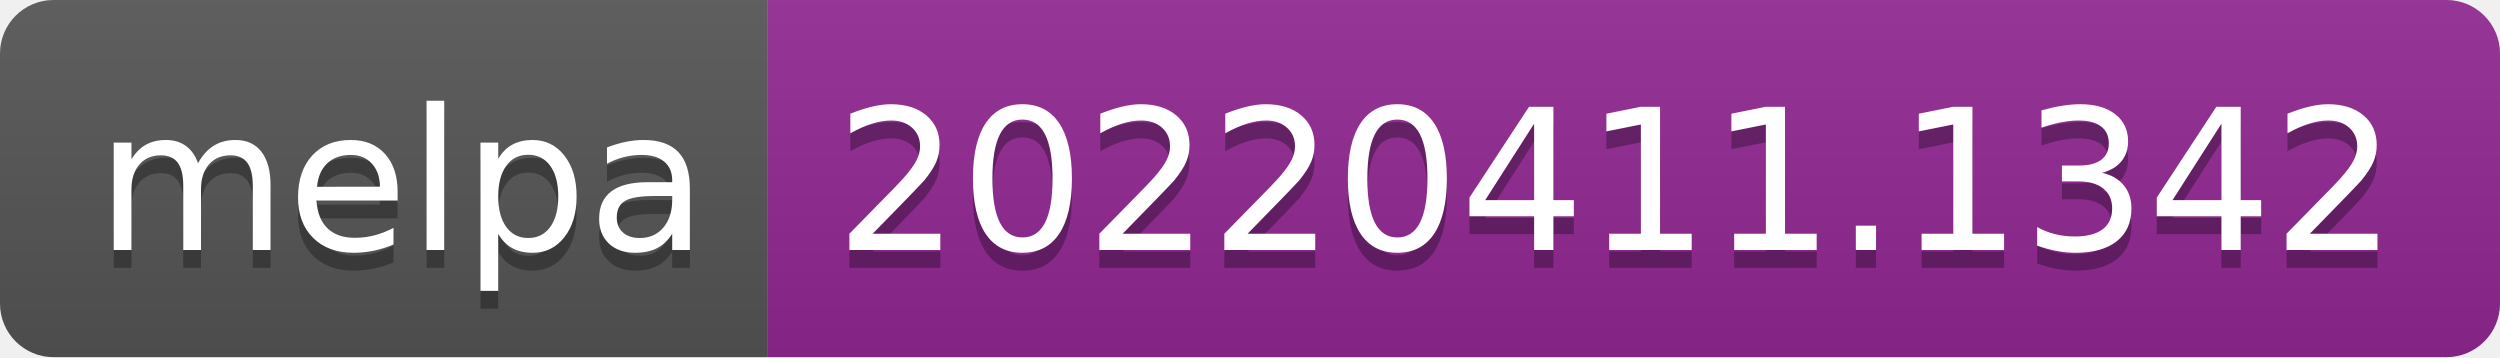
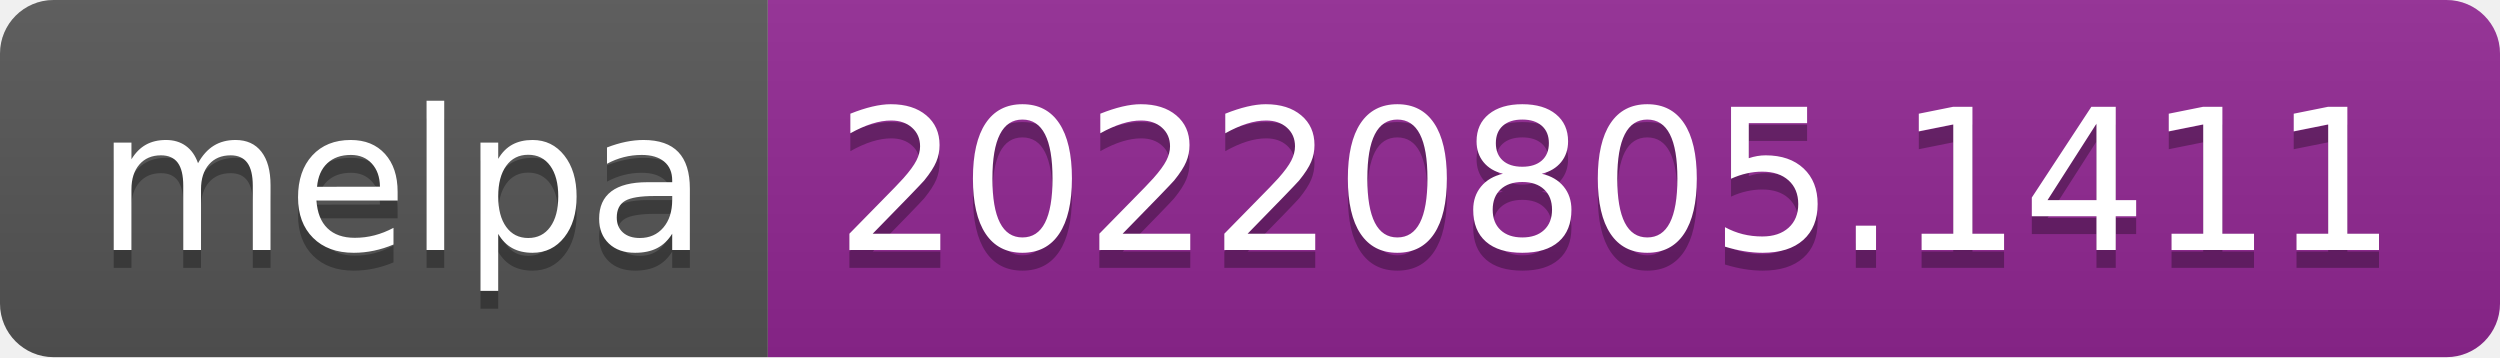
- <svg xmlns="http://www.w3.org/2000/svg" width="140" height="20" role="img" aria-label="melpa: 20220411.1342">
+ <svg xmlns="http://www.w3.org/2000/svg" width="140" height="20" role="img" aria-label="melpa: 20220805.1411">
  <linearGradient id="s" x2="0" y2="100%">
    <stop offset="0" stop-color="#bbb" stop-opacity=".1" />
    <stop offset="1" stop-opacity=".1" />
  </linearGradient>
  <clipPath id="r">
    <rect width="140" height="20" rx="3" fill="#fff" />
  </clipPath>
  <g clip-path="url(#r)">
    <rect width="43" height="20" fill="#555" />
    <rect x="43" width="97" height="20" fill="#922793" />
    <rect width="140" height="20" fill="url(#s)" />
  </g>
  <g fill="#fff" text-anchor="middle" font-family="Verdana,Geneva,DejaVu Sans,sans-serif" text-rendering="geometricPrecision" font-size="110">
    <text aria-hidden="true" x="225" y="150" fill="#010101" fill-opacity=".3" transform="scale(.1)" textLength="330">melpa</text>
    <text x="225" y="140" transform="scale(.1)" fill="#fff" textLength="330">melpa</text>
-     <text aria-hidden="true" x="905" y="150" fill="#010101" fill-opacity=".3" transform="scale(.1)" textLength="870">20220411.1342</text>
-     <text x="905" y="140" transform="scale(.1)" fill="#fff" textLength="870">20220411.1342</text>
+     <text aria-hidden="true" x="905" y="150" fill="#010101" fill-opacity=".3" transform="scale(.1)" textLength="870">20220805.1411</text>
+     <text x="905" y="140" transform="scale(.1)" fill="#fff" textLength="870">20220805.1411</text>
  </g>
</svg>
